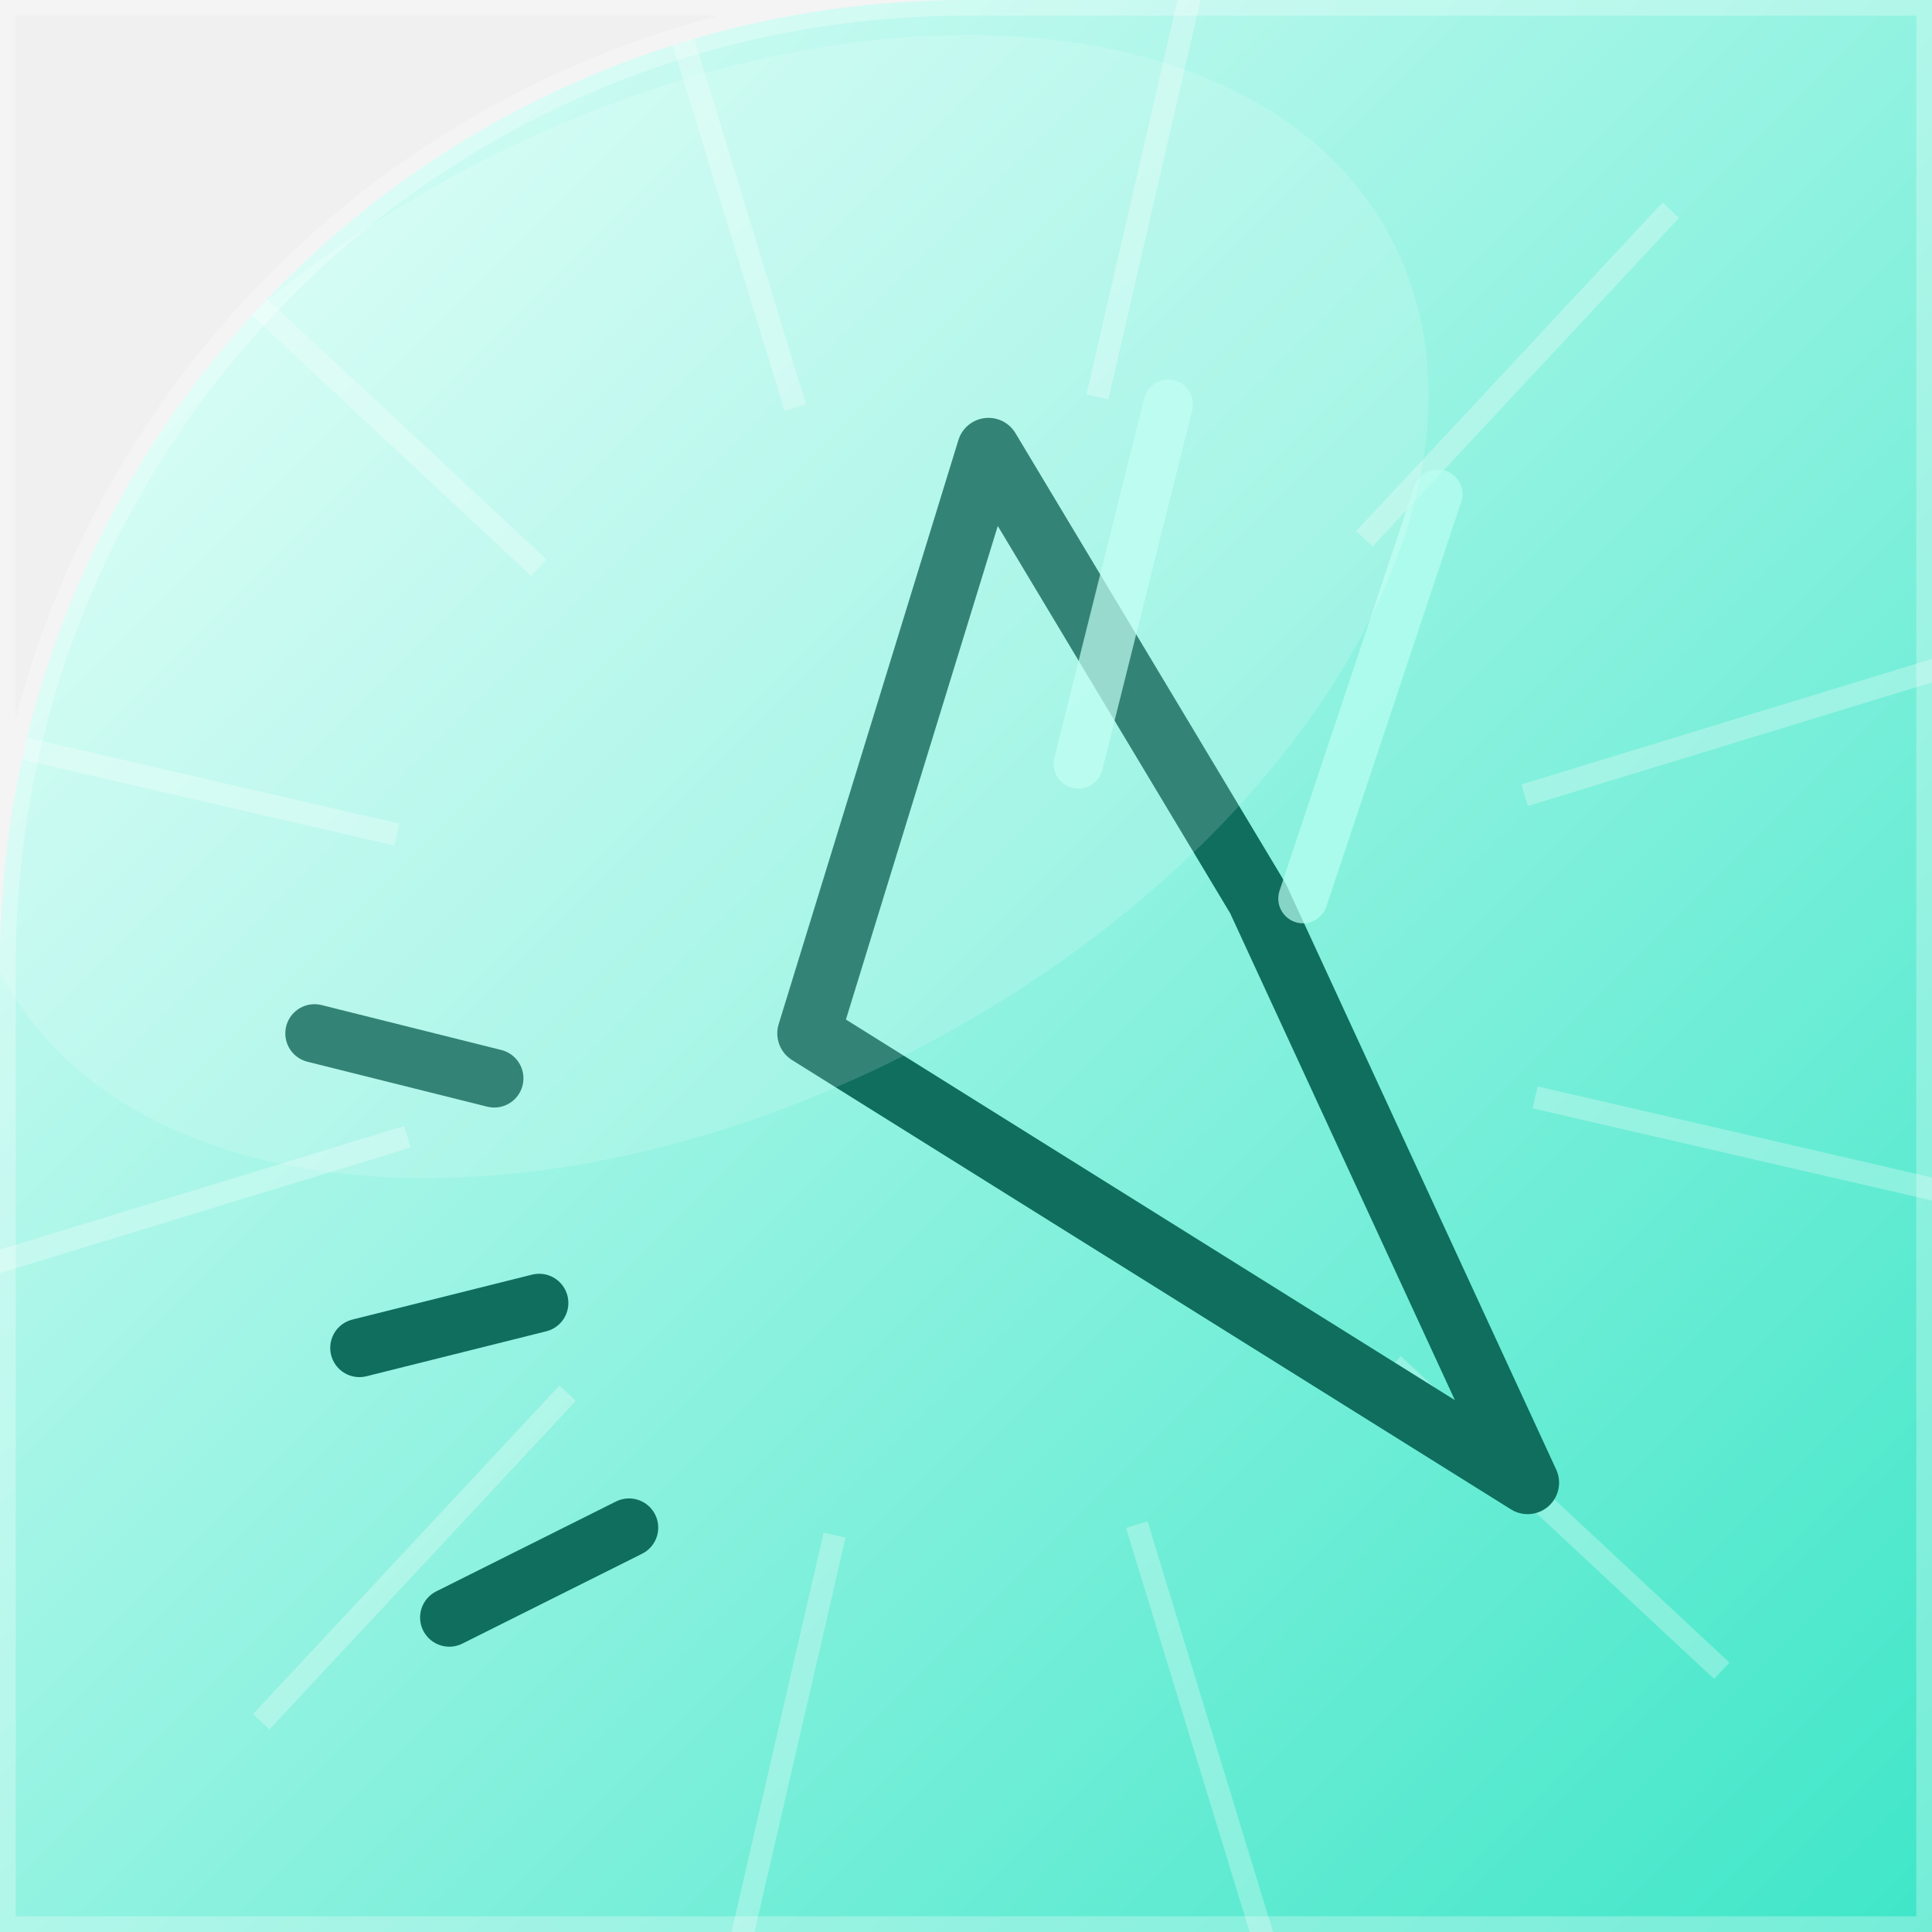
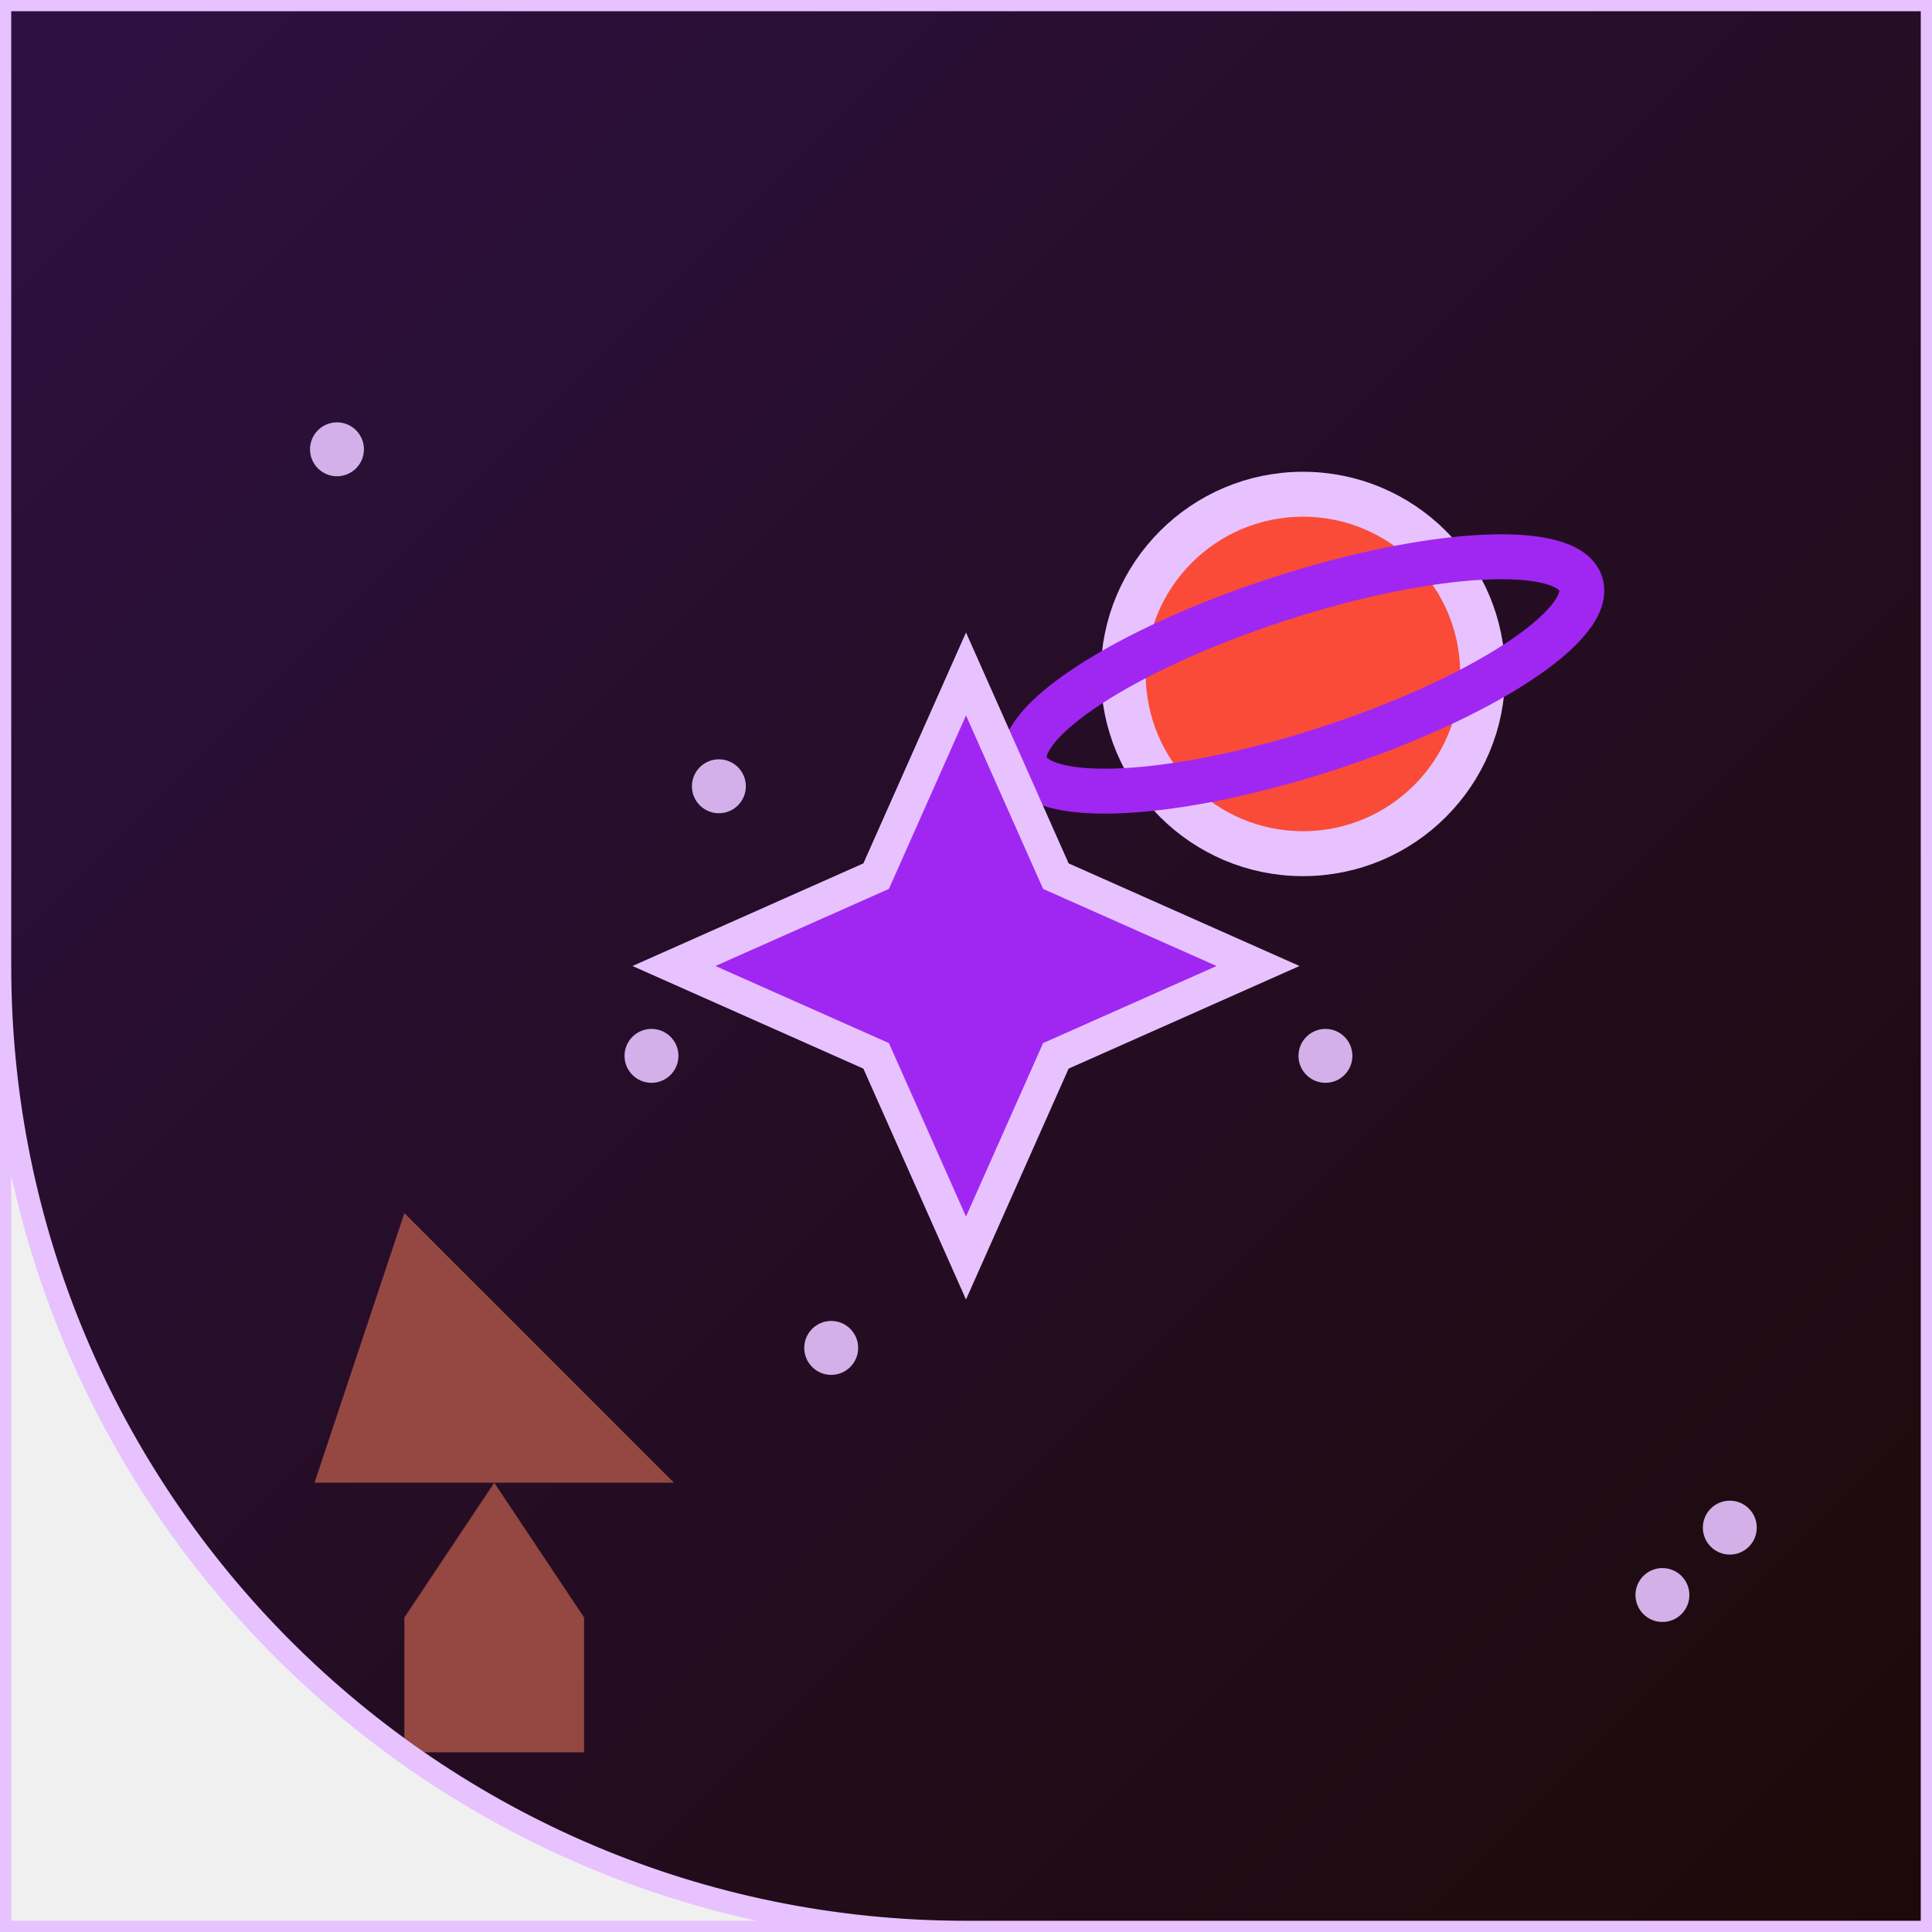
<svg xmlns="http://www.w3.org/2000/svg" width="86" height="86" viewBox="0 0 86 86">
  <defs>
    <linearGradient id="g" x1="0" y1="0" x2="1" y2="1">
-       <stop offset="0" stop-color="#E6FFFA" />
-       <stop offset="1" stop-color="#3EE6C8" />
+       <stop offset="0%" stop-color="#2e1042" />
+       <stop offset="100%" stop-color="#1c0a08" />
    </linearGradient>
-   </defs>
-   <defs>
-     <clipPath id="c">
-       <path d="M 0 0 L 86.0 0 L 86.0 86.0 L 0 86.0 Z M 0 43 A 43.0 43.0 0 0 1 43.0 0.0 L 0 0 Z" />
+     <clipPath id="shp">
+       <path d="M 0 0 L 86.0 0 L 86.0 86.0 L 0 86.0 Z M 43 86 A 43.0 43.0 0 0 1 0.0 43.0 L 0 86 Z" fill-rule="evenodd" />
    </clipPath>
  </defs>
-   <g clip-path="url(#c)">
-     <rect width="86" height="86" fill="url(#g)" />
-     <path d="M68.334 48.849 L87.821 53.348" stroke="#FFFFFF" stroke-width="1" opacity="0.28" />
-     <path d="M62.015 60.732 L76.642 74.372" stroke="#FFFFFF" stroke-width="1" opacity="0.28" />
-     <path d="M50.602 67.864 L56.449 86.99" stroke="#FFFFFF" stroke-width="1" opacity="0.28" />
-     <path d="M37.151 68.334 L32.652 87.821" stroke="#FFFFFF" stroke-width="1" opacity="0.28" />
-     <path d="M25.268 62.015 L11.628 76.642" stroke="#FFFFFF" stroke-width="1" opacity="0.28" />
-     <path d="M18.136 50.602 L-0.99 56.449" stroke="#FFFFFF" stroke-width="1" opacity="0.28" />
-     <path d="M17.666 37.151 L-1.821 32.652" stroke="#FFFFFF" stroke-width="1" opacity="0.28" />
-     <path d="M23.985 25.268 L9.358 11.628" stroke="#FFFFFF" stroke-width="1" opacity="0.28" />
-     <path d="M35.398 18.136 L29.551 -0.99" stroke="#FFFFFF" stroke-width="1" opacity="0.28" />
-     <path d="M48.849 17.666 L53.348 -1.821" stroke="#FFFFFF" stroke-width="1" opacity="0.28" />
-     <path d="M60.732 23.985 L74.372 9.358" stroke="#FFFFFF" stroke-width="1" opacity="0.28" />
-     <path d="M67.864 35.398 L86.99 29.551" stroke="#FFFFFF" stroke-width="1" opacity="0.28" />
-     <g transform="rotate(180 43 43)">
-       <path d="M18 20 L50 40 L42 66 L30 46 Z" fill="none" stroke="#0F6E5E" stroke-width="2.8" stroke-linejoin="round" />
-       <path d="M66 14 L58 18 M70 26 L62 28 M72 40 L64 38" stroke="#0F6E5E" stroke-width="2.6" stroke-linecap="round" />
-       <path d="M28 46 L22 64 M38 52 L34 68" stroke="#B9FFF2" stroke-width="2.2" stroke-linecap="round" opacity="0.7" />
-     </g>
-     <ellipse cx="31" cy="27" rx="35" ry="22" fill="#FFFFFF" opacity="0.15" transform="rotate(-28 31 27)" />
+   <g clip-path="url(#shp)">
+     <rect x="0" y="0" width="86" height="86" fill="url(#g)" />
+     <circle cx="77" cy="68" r="1.2" fill="#e7c2ff" opacity="0.9" />
+     <circle cx="59" cy="47" r="1.2" fill="#e7c2ff" opacity="0.9" />
+     <circle cx="29" cy="47" r="1.2" fill="#e7c2ff" opacity="0.9" />
+     <circle cx="74" cy="71" r="1.2" fill="#e7c2ff" opacity="0.9" />
+     <circle cx="37" cy="60" r="1.2" fill="#e7c2ff" opacity="0.9" />
+     <circle cx="38" cy="45" r="1.2" fill="#e7c2ff" opacity="0.9" />
+     <circle cx="15" cy="20" r="1.2" fill="#e7c2ff" opacity="0.9" />
+     <circle cx="32" cy="35" r="1.2" fill="#e7c2ff" opacity="0.9" />
+     <circle cx="58" cy="30" r="8" fill="#fa4b38" stroke="#e7c2ff" stroke-width="2" />
+     <ellipse cx="58" cy="30" rx="13" ry="3.5" fill="none" stroke="#a027f1" stroke-width="2" transform="rotate(-18 58 30)" />
+     <polygon points="43,56 47,47 56,43 47,39 43,30 39,39 30,43 39,47" fill="#a027f1" stroke="#e7c2ff" stroke-width="1.5" />
+     <polygon points="14,66 22,66 18,72 18,78 26,78 26,72 22,66 30,66 18,54" fill="#a14e45" opacity="0.9" />
  </g>
-   <path d="M 0 0 L 86.0 0 L 86.0 86.0 L 0 86.0 Z M 0 43 A 43.0 43.0 0 0 1 43.0 0.0 L 0 0 Z" fill="none" stroke="rgba(255,255,255,0.28)" stroke-width="1.4" />
+   <path d="M 0 0 L 86.0 0 L 86.0 86.0 L 0 86.0 Z M 43 86 A 43.0 43.0 0 0 1 0.0 43.0 L 0 86 Z" fill="none" stroke="#e7c2ff" stroke-width="1" fill-rule="evenodd" />
</svg>
